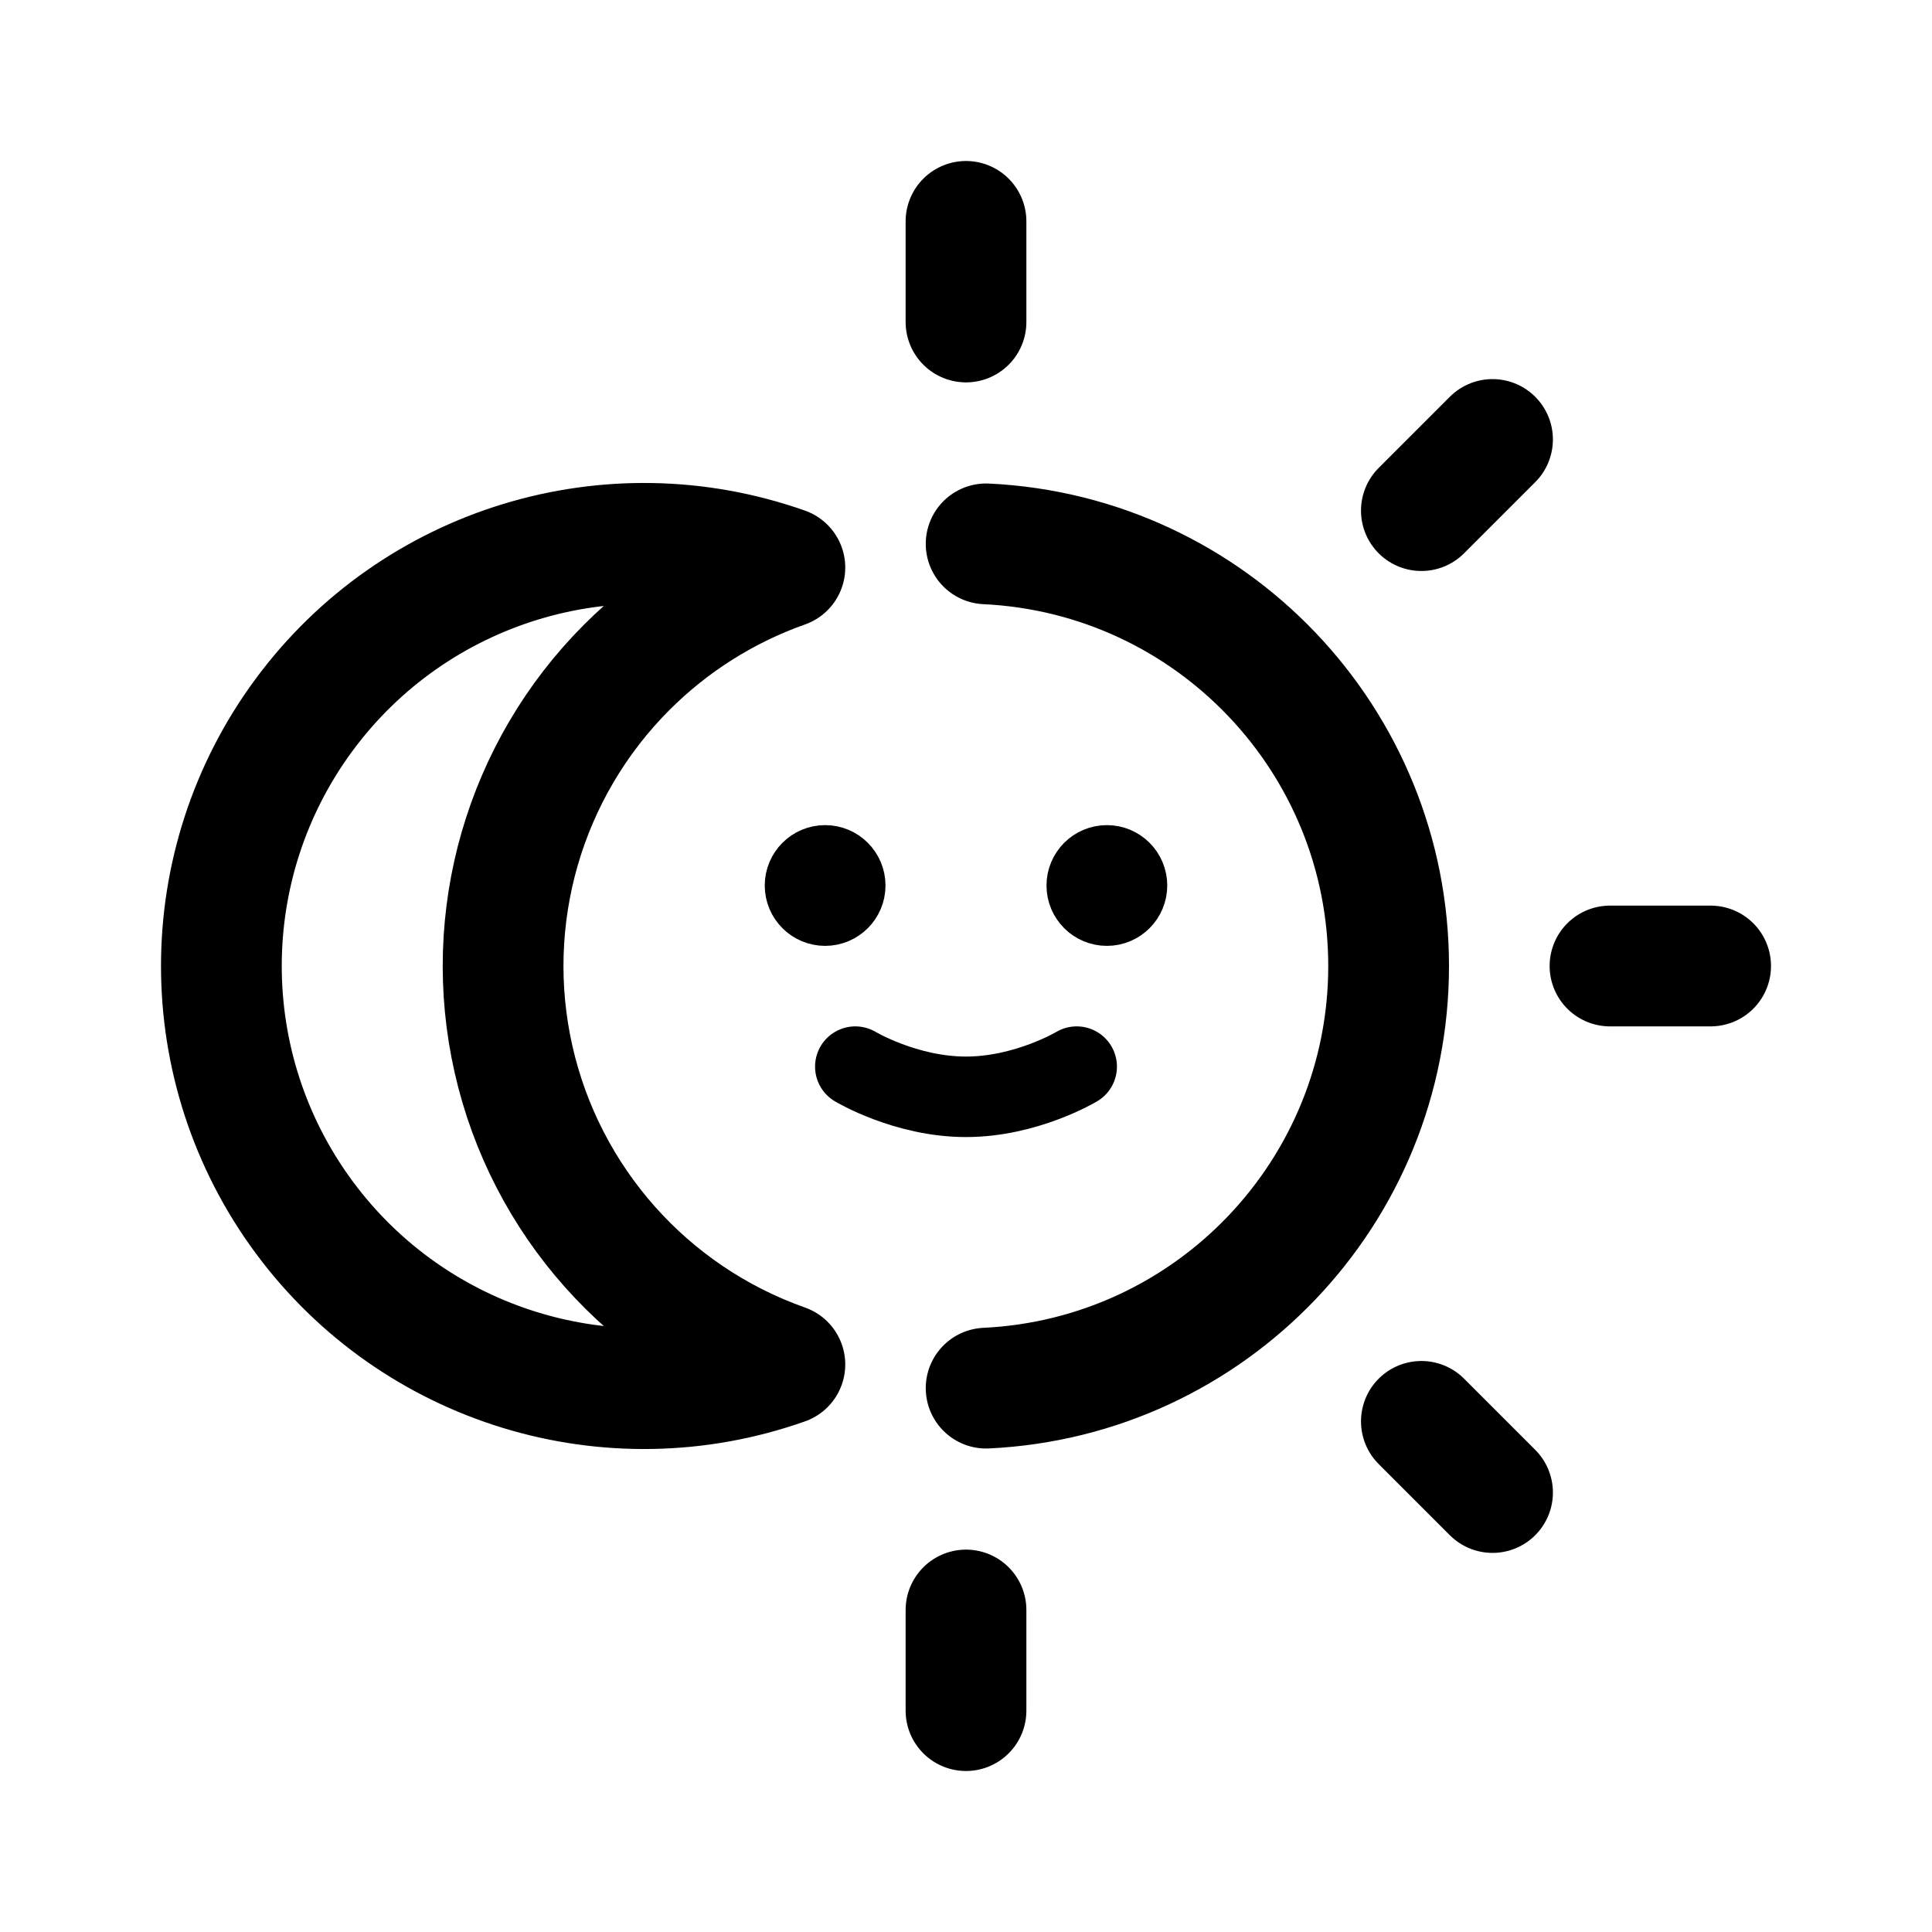
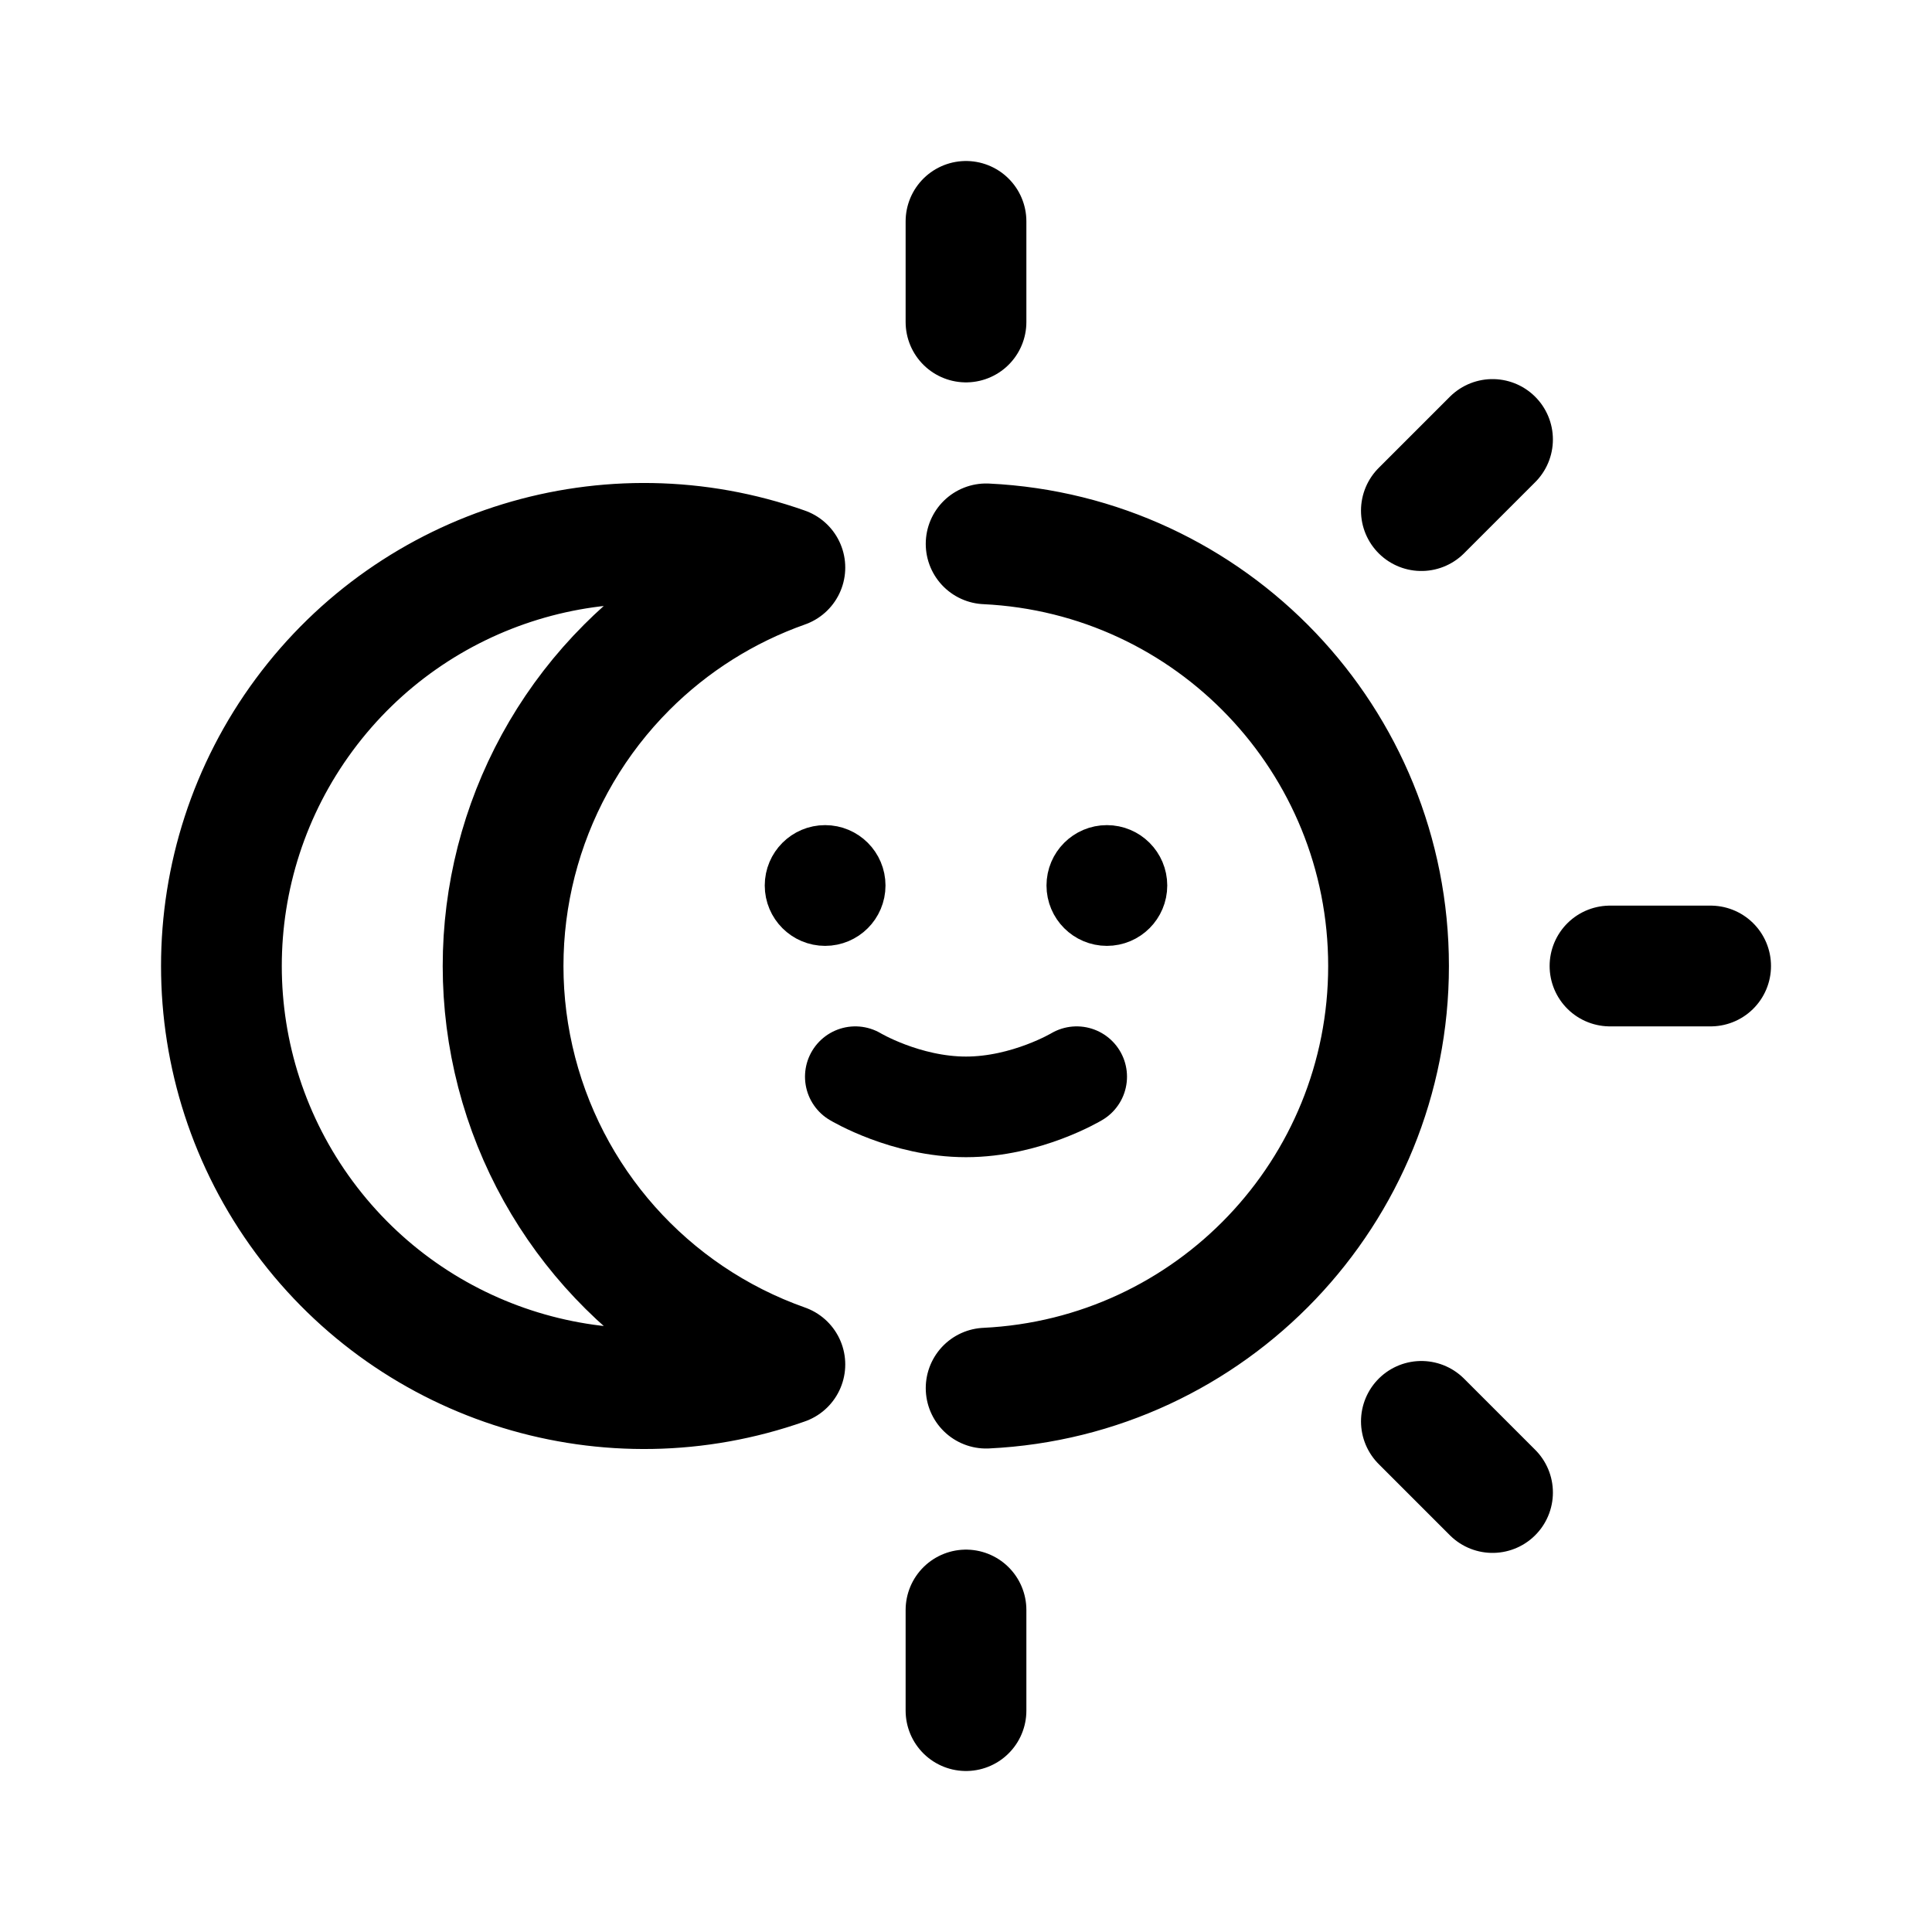
- <svg xmlns="http://www.w3.org/2000/svg" width="192" height="192" fill="none">
-   <path stroke="#000" stroke-linecap="round" stroke-linejoin="round" stroke-width="8" d="M85 106s5 3 11 3 11-3 11-3" />
-   <circle cx="82" cy="88" r="3" stroke="#000" stroke-linecap="round" stroke-linejoin="round" stroke-width="6" />
-   <circle cx="110" cy="88" r="3" stroke="#000" stroke-linecap="round" stroke-linejoin="round" stroke-width="6" />
-   <path stroke="#000" stroke-linecap="round" stroke-linejoin="round" stroke-width="12" d="M96 22v10m52.325 11.674-7.071 7.07M96 160v10m64-74h10m-28.745 45.254 7.071 7.071M98 54.048A42 42 0 0 1 138 96a41.997 41.997 0 0 1-40 41.952m-35.699-71.65A42 42 0 0 1 78 56.402a42 42 0 1 0 0 79.196 41.998 41.998 0 0 1-15.699-69.297Z" />
+ <svg xmlns="http://www.w3.org/2000/svg" width="192" height="192" viewBox="0 0 192 192" fill="none">
+   <path d="M85 107s5 3 11 3 11-3 11-3" stroke="#000" stroke-width="10" stroke-linecap="round" stroke-linejoin="round" />
+   <path d="M82 91a3 3 0 1 0 0-6 3 3 0 0 0 0 6Zm28 0a3 3 0 1 0 0-6 3 3 0 0 0 0 6Z" stroke="#000" stroke-width="6" stroke-linecap="round" stroke-linejoin="round" />
+   <path d="M96 22v10m52.325 11.674-7.071 7.07M96 160v10m64-74h10m-28.745 45.254 7.071 7.071M98 54.048a42 42 0 0 1 0 83.904m-35.7-71.65a42.001 42.001 0 0 1 15.7-9.9 41.999 41.999 0 1 0 0 79.196 41.991 41.991 0 0 1-26.965-30.318 41.997 41.997 0 0 1 11.266-38.978Z" stroke="#000" stroke-width="12" stroke-linecap="round" stroke-linejoin="round" />
</svg>
